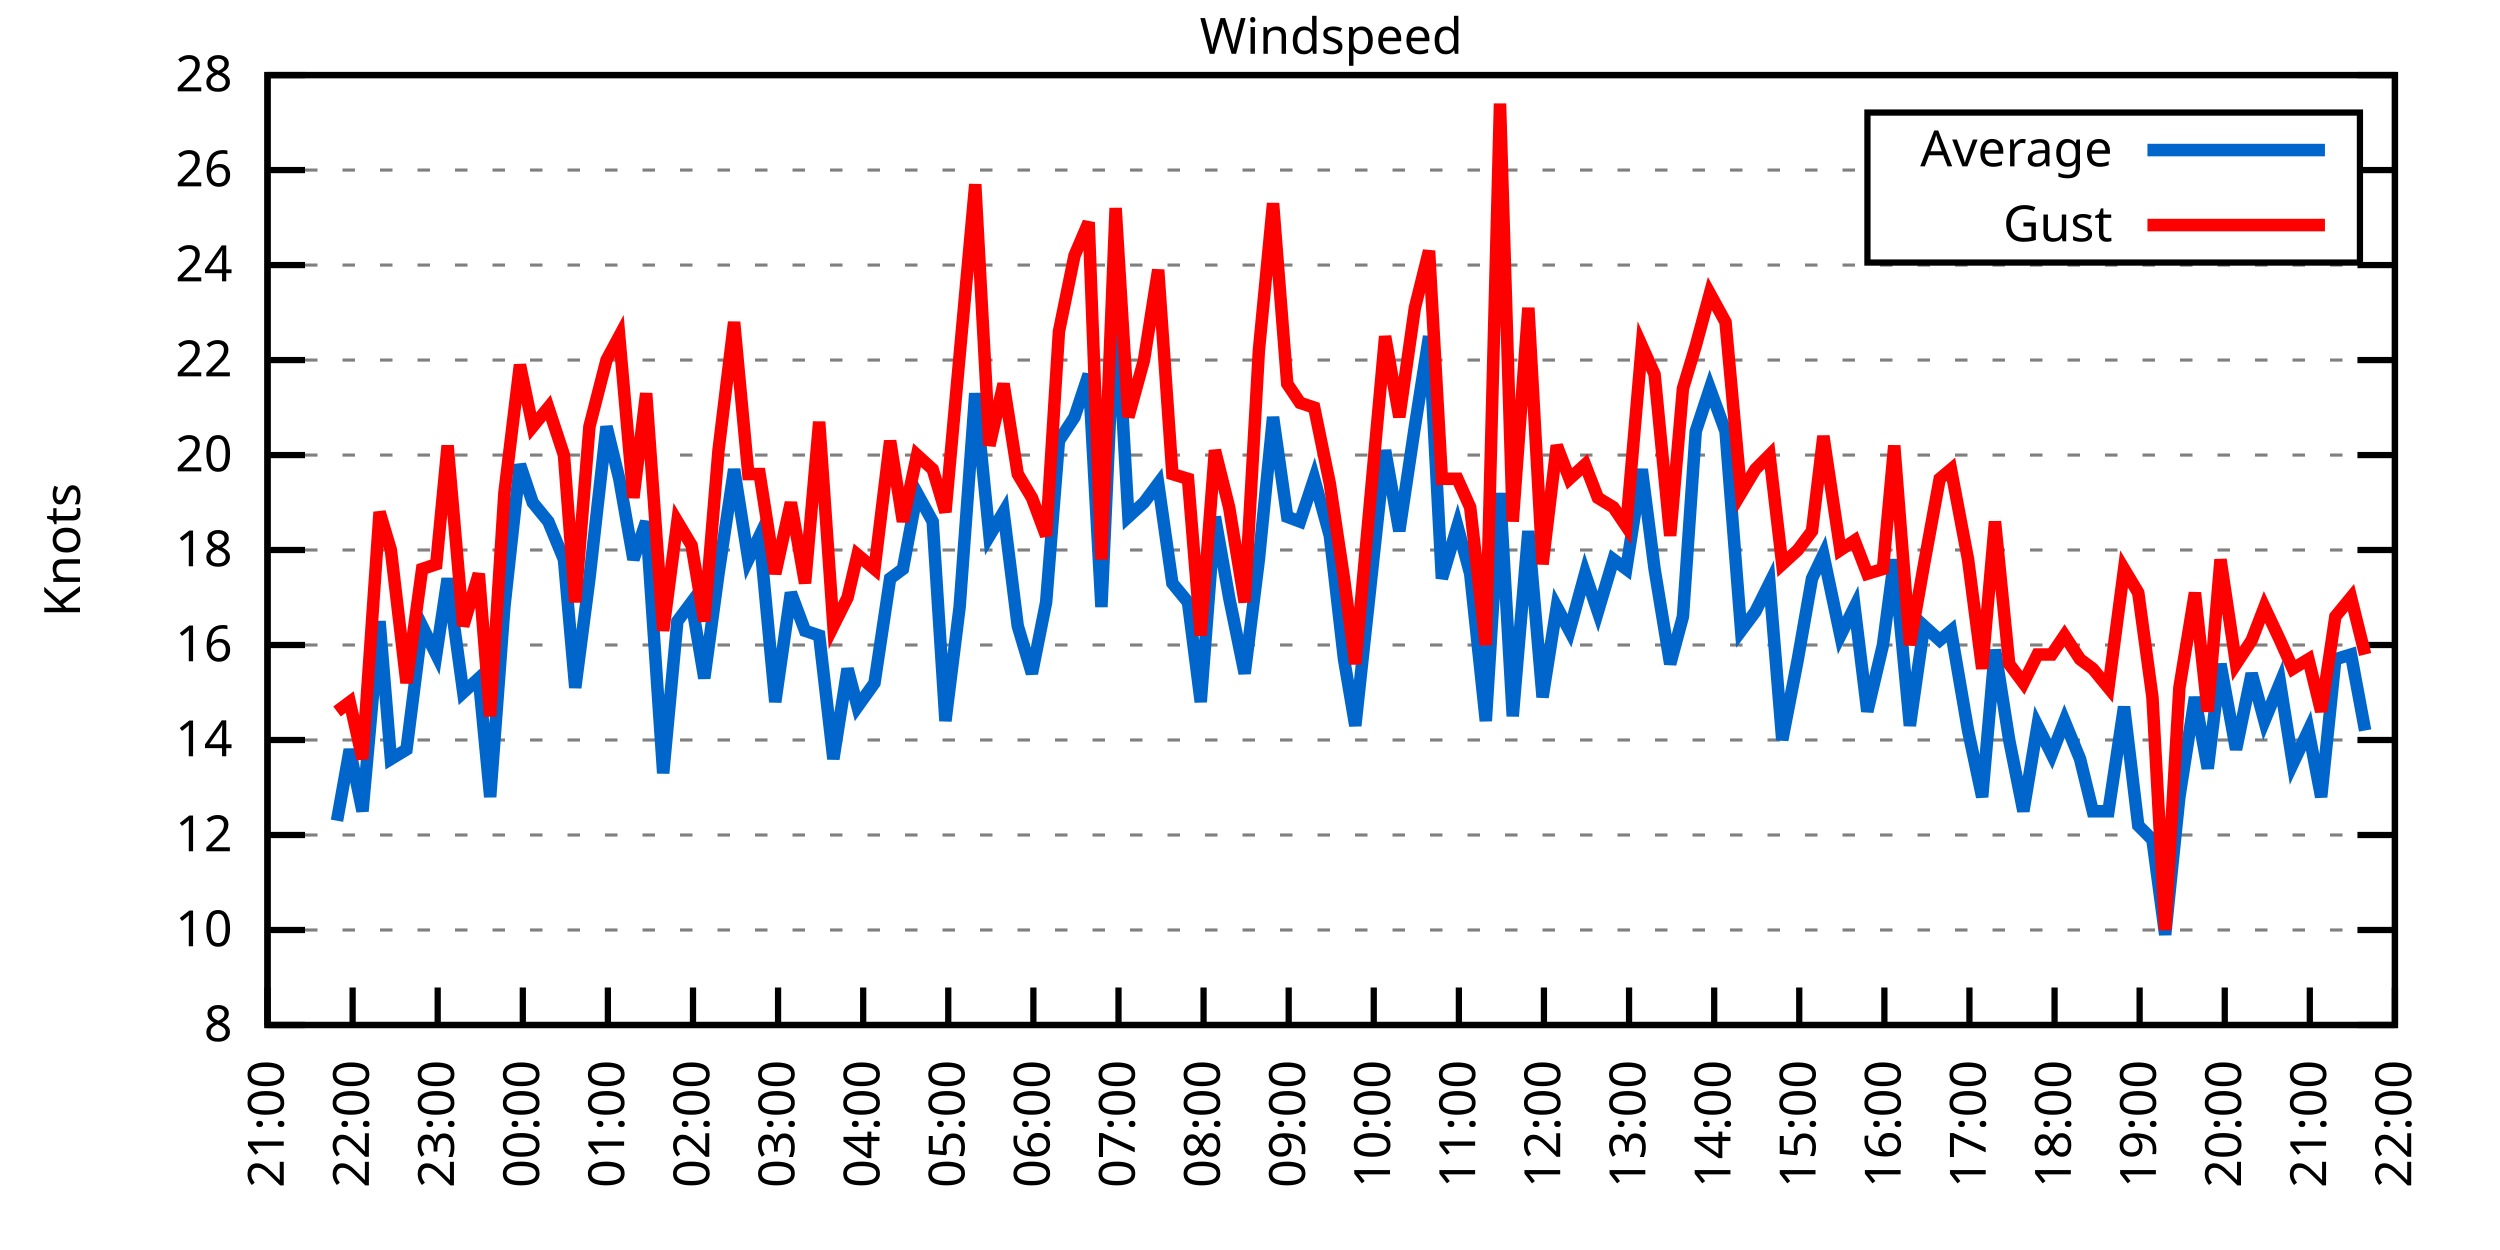
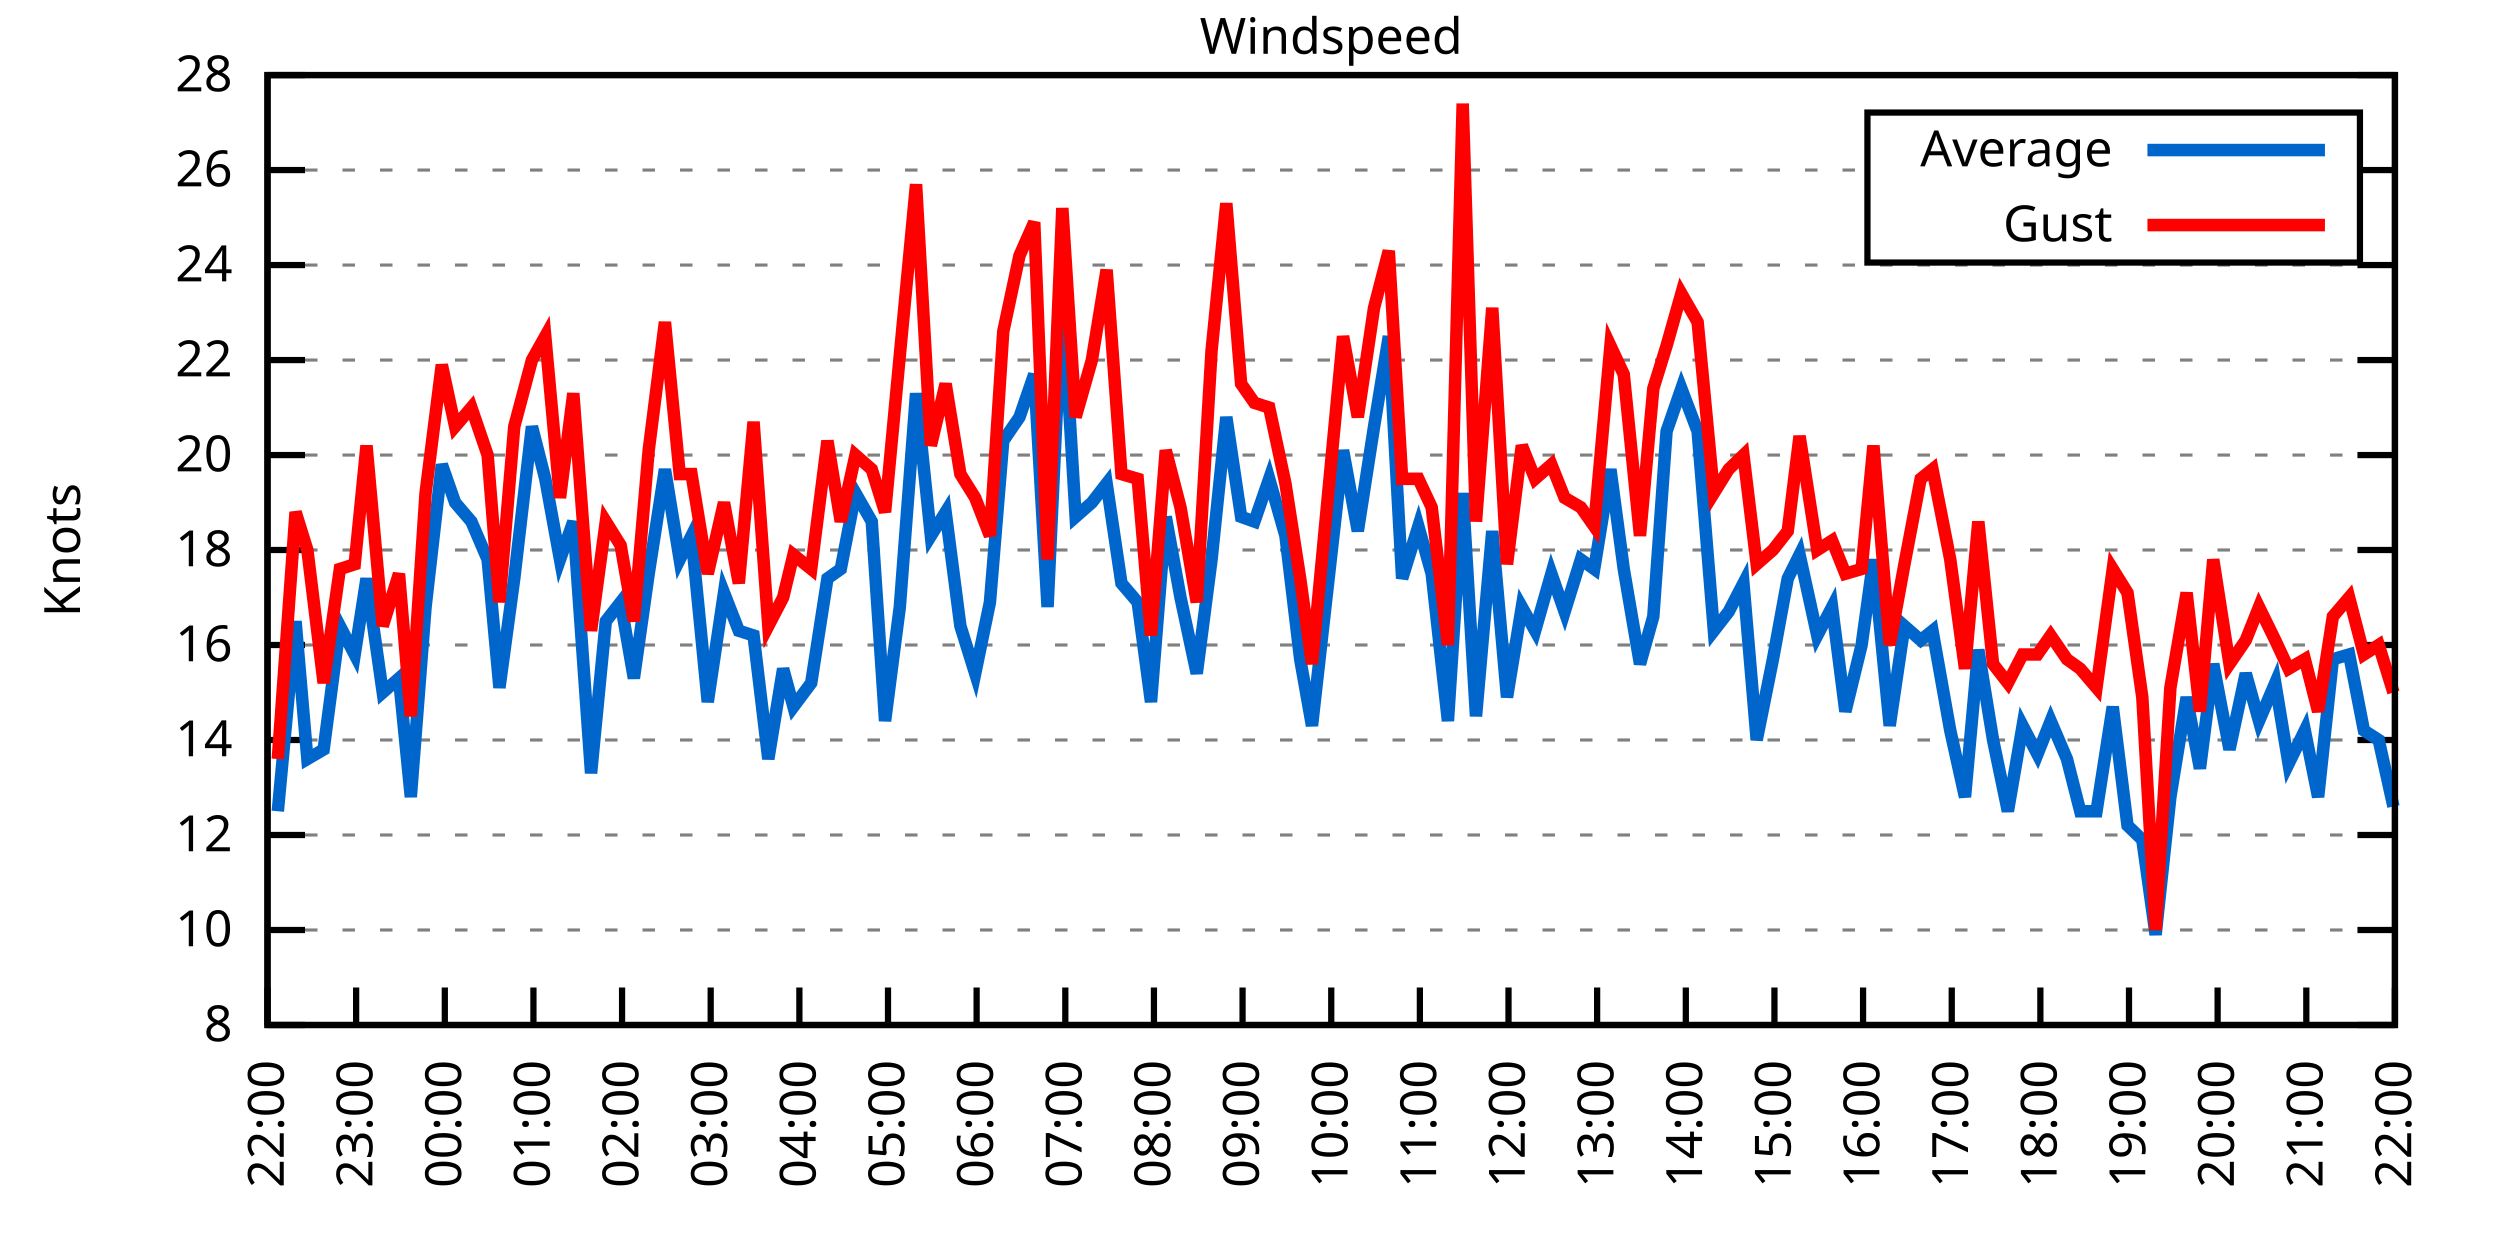
<svg xmlns="http://www.w3.org/2000/svg" xmlns:xlink="http://www.w3.org/1999/xlink" width="400" height="200" viewBox="0 0 400 200">
  <g id="gnuplot_canvas">
    <rect x="0" y="0" width="400" height="200" fill="none" />
    <defs>
      <circle id="gpDot" r="0.5" stroke-width="0.5" stroke="currentColor" />
      <path id="gpPt0" stroke-width="0.333" stroke="currentColor" d="M-1,0 h2 M0,-1 v2" />
      <path id="gpPt1" stroke-width="0.333" stroke="currentColor" d="M-1,-1 L1,1 M1,-1 L-1,1" />
      <path id="gpPt2" stroke-width="0.333" stroke="currentColor" d="M-1,0 L1,0 M0,-1 L0,1 M-1,-1 L1,1 M-1,1 L1,-1" />
      <rect id="gpPt3" stroke-width="0.333" stroke="currentColor" x="-1" y="-1" width="2" height="2" />
      <rect id="gpPt4" stroke-width="0.333" stroke="currentColor" fill="currentColor" x="-1" y="-1" width="2" height="2" />
      <circle id="gpPt5" stroke-width="0.333" stroke="currentColor" cx="0" cy="0" r="1" />
      <use xlink:href="#gpPt5" id="gpPt6" fill="currentColor" stroke="none" />
      <path id="gpPt7" stroke-width="0.333" stroke="currentColor" d="M0,-1.33 L-1.33,0.67 L1.33,0.67 z" />
      <use xlink:href="#gpPt7" id="gpPt8" fill="currentColor" stroke="none" />
      <use xlink:href="#gpPt7" id="gpPt9" stroke="currentColor" transform="rotate(180)" />
      <use xlink:href="#gpPt9" id="gpPt10" fill="currentColor" stroke="none" />
      <use xlink:href="#gpPt3" id="gpPt11" stroke="currentColor" transform="rotate(45)" />
      <use xlink:href="#gpPt11" id="gpPt12" fill="currentColor" stroke="none" />
      <path id="gpPt13" stroke-width="0.333" stroke="currentColor" d="M0,1.330 L1.265,0.411 L0.782,-1.067 L-0.782,-1.076 L-1.265,0.411 z" />
      <use xlink:href="#gpPt13" id="gpPt14" fill="currentColor" stroke="none" />
      <filter id="textbox" filterUnits="objectBoundingBox" x="0" y="0" height="1" width="1">
        <feFlood flood-color="white" flood-opacity="1" result="bgnd" />
        <feComposite in="SourceGraphic" in2="bgnd" operator="atop" />
      </filter>
      <filter id="greybox" filterUnits="objectBoundingBox" x="0" y="0" height="1" width="1">
        <feFlood flood-color="lightgrey" flood-opacity="1" result="grey" />
        <feComposite in="SourceGraphic" in2="grey" operator="atop" />
      </filter>
    </defs>
    <g fill="none" color="white" stroke="currentColor" stroke-width="1.00" stroke-linecap="butt" stroke-linejoin="miter">
</g>
    <g fill="none" color="black" stroke="currentColor" stroke-width="1.00" stroke-linecap="butt" stroke-linejoin="miter">
      <g stroke="none" shape-rendering="crispEdges">
        <polygon fill="rgb(255, 255, 255)" points="42.80,164.00 383.18,164.00 383.18,12.02 42.80,12.02 " />
      </g>
    </g>
    <g fill="none" color="black" stroke="currentColor" stroke-width="1.00" stroke-linecap="butt" stroke-linejoin="miter">
</g>
    <g fill="none" color="black" stroke="black" stroke-width="0.50" stroke-linecap="butt" stroke-linejoin="miter">
</g>
    <g fill="none" color="gray" stroke="currentColor" stroke-width="0.50" stroke-linecap="butt" stroke-linejoin="miter">
      <path stroke="gray" stroke-dasharray="2,4" class="gridline" d="M42.80,164.00 L383.19,164.00  " />
    </g>
    <g fill="none" color="gray" stroke="gray" stroke-width="1.00" stroke-linecap="butt" stroke-linejoin="miter">
</g>
    <g fill="none" color="black" stroke="currentColor" stroke-width="1.00" stroke-linecap="butt" stroke-linejoin="miter">
      <path stroke="black" d="M42.80,164.00 L48.80,164.00 M383.19,164.00 L377.19,164.00  " />
      <g transform="translate(37.20,166.60)" stroke="none" fill="black" font-family="Sans" font-size="8.00" text-anchor="end">
        <text>
          <tspan font-family="Sans"> 8</tspan>
        </text>
      </g>
    </g>
    <g fill="none" color="black" stroke="currentColor" stroke-width="1.00" stroke-linecap="butt" stroke-linejoin="miter">
</g>
    <g fill="none" color="black" stroke="black" stroke-width="0.50" stroke-linecap="butt" stroke-linejoin="miter">
</g>
    <g fill="none" color="gray" stroke="currentColor" stroke-width="0.50" stroke-linecap="butt" stroke-linejoin="miter">
      <path stroke="gray" stroke-dasharray="2,4" class="gridline" d="M42.80,148.80 L383.19,148.80  " />
    </g>
    <g fill="none" color="gray" stroke="gray" stroke-width="1.00" stroke-linecap="butt" stroke-linejoin="miter">
</g>
    <g fill="none" color="black" stroke="currentColor" stroke-width="1.00" stroke-linecap="butt" stroke-linejoin="miter">
      <path stroke="black" d="M42.80,148.80 L48.80,148.80 M383.19,148.80 L377.19,148.80  " />
      <g transform="translate(37.20,151.40)" stroke="none" fill="black" font-family="Sans" font-size="8.00" text-anchor="end">
        <text>
          <tspan font-family="Sans"> 10</tspan>
        </text>
      </g>
    </g>
    <g fill="none" color="black" stroke="currentColor" stroke-width="1.00" stroke-linecap="butt" stroke-linejoin="miter">
</g>
    <g fill="none" color="black" stroke="black" stroke-width="0.50" stroke-linecap="butt" stroke-linejoin="miter">
</g>
    <g fill="none" color="gray" stroke="currentColor" stroke-width="0.50" stroke-linecap="butt" stroke-linejoin="miter">
      <path stroke="gray" stroke-dasharray="2,4" class="gridline" d="M42.80,133.60 L383.19,133.60  " />
    </g>
    <g fill="none" color="gray" stroke="gray" stroke-width="1.00" stroke-linecap="butt" stroke-linejoin="miter">
</g>
    <g fill="none" color="black" stroke="currentColor" stroke-width="1.00" stroke-linecap="butt" stroke-linejoin="miter">
      <path stroke="black" d="M42.80,133.60 L48.80,133.60 M383.19,133.60 L377.19,133.60  " />
      <g transform="translate(37.20,136.20)" stroke="none" fill="black" font-family="Sans" font-size="8.00" text-anchor="end">
        <text>
          <tspan font-family="Sans"> 12</tspan>
        </text>
      </g>
    </g>
    <g fill="none" color="black" stroke="currentColor" stroke-width="1.00" stroke-linecap="butt" stroke-linejoin="miter">
</g>
    <g fill="none" color="black" stroke="black" stroke-width="0.50" stroke-linecap="butt" stroke-linejoin="miter">
</g>
    <g fill="none" color="gray" stroke="currentColor" stroke-width="0.50" stroke-linecap="butt" stroke-linejoin="miter">
      <path stroke="gray" stroke-dasharray="2,4" class="gridline" d="M42.80,118.40 L383.19,118.40  " />
    </g>
    <g fill="none" color="gray" stroke="gray" stroke-width="1.00" stroke-linecap="butt" stroke-linejoin="miter">
</g>
    <g fill="none" color="black" stroke="currentColor" stroke-width="1.00" stroke-linecap="butt" stroke-linejoin="miter">
      <path stroke="black" d="M42.80,118.40 L48.80,118.40 M383.19,118.40 L377.19,118.40  " />
      <g transform="translate(37.20,121.00)" stroke="none" fill="black" font-family="Sans" font-size="8.00" text-anchor="end">
        <text>
          <tspan font-family="Sans"> 14</tspan>
        </text>
      </g>
    </g>
    <g fill="none" color="black" stroke="currentColor" stroke-width="1.00" stroke-linecap="butt" stroke-linejoin="miter">
</g>
    <g fill="none" color="black" stroke="black" stroke-width="0.50" stroke-linecap="butt" stroke-linejoin="miter">
</g>
    <g fill="none" color="gray" stroke="currentColor" stroke-width="0.50" stroke-linecap="butt" stroke-linejoin="miter">
      <path stroke="gray" stroke-dasharray="2,4" class="gridline" d="M42.80,103.20 L383.19,103.20  " />
    </g>
    <g fill="none" color="gray" stroke="gray" stroke-width="1.00" stroke-linecap="butt" stroke-linejoin="miter">
</g>
    <g fill="none" color="black" stroke="currentColor" stroke-width="1.00" stroke-linecap="butt" stroke-linejoin="miter">
      <path stroke="black" d="M42.80,103.20 L48.80,103.20 M383.19,103.20 L377.19,103.20  " />
      <g transform="translate(37.20,105.80)" stroke="none" fill="black" font-family="Sans" font-size="8.00" text-anchor="end">
        <text>
          <tspan font-family="Sans"> 16</tspan>
        </text>
      </g>
    </g>
    <g fill="none" color="black" stroke="currentColor" stroke-width="1.00" stroke-linecap="butt" stroke-linejoin="miter">
</g>
    <g fill="none" color="black" stroke="black" stroke-width="0.50" stroke-linecap="butt" stroke-linejoin="miter">
</g>
    <g fill="none" color="gray" stroke="currentColor" stroke-width="0.50" stroke-linecap="butt" stroke-linejoin="miter">
      <path stroke="gray" stroke-dasharray="2,4" class="gridline" d="M42.80,88.00 L383.19,88.00  " />
    </g>
    <g fill="none" color="gray" stroke="gray" stroke-width="1.00" stroke-linecap="butt" stroke-linejoin="miter">
</g>
    <g fill="none" color="black" stroke="currentColor" stroke-width="1.00" stroke-linecap="butt" stroke-linejoin="miter">
      <path stroke="black" d="M42.80,88.00 L48.80,88.00 M383.19,88.00 L377.19,88.00  " />
      <g transform="translate(37.20,90.60)" stroke="none" fill="black" font-family="Sans" font-size="8.00" text-anchor="end">
        <text>
          <tspan font-family="Sans"> 18</tspan>
        </text>
      </g>
    </g>
    <g fill="none" color="black" stroke="currentColor" stroke-width="1.00" stroke-linecap="butt" stroke-linejoin="miter">
</g>
    <g fill="none" color="black" stroke="black" stroke-width="0.50" stroke-linecap="butt" stroke-linejoin="miter">
</g>
    <g fill="none" color="gray" stroke="currentColor" stroke-width="0.50" stroke-linecap="butt" stroke-linejoin="miter">
      <path stroke="gray" stroke-dasharray="2,4" class="gridline" d="M42.80,72.81 L383.19,72.81  " />
    </g>
    <g fill="none" color="gray" stroke="gray" stroke-width="1.00" stroke-linecap="butt" stroke-linejoin="miter">
</g>
    <g fill="none" color="black" stroke="currentColor" stroke-width="1.00" stroke-linecap="butt" stroke-linejoin="miter">
      <path stroke="black" d="M42.80,72.81 L48.80,72.81 M383.19,72.81 L377.19,72.81  " />
      <g transform="translate(37.20,75.41)" stroke="none" fill="black" font-family="Sans" font-size="8.00" text-anchor="end">
        <text>
          <tspan font-family="Sans"> 20</tspan>
        </text>
      </g>
    </g>
    <g fill="none" color="black" stroke="currentColor" stroke-width="1.00" stroke-linecap="butt" stroke-linejoin="miter">
</g>
    <g fill="none" color="black" stroke="black" stroke-width="0.50" stroke-linecap="butt" stroke-linejoin="miter">
</g>
    <g fill="none" color="gray" stroke="currentColor" stroke-width="0.50" stroke-linecap="butt" stroke-linejoin="miter">
      <path stroke="gray" stroke-dasharray="2,4" class="gridline" d="M42.80,57.61 L383.19,57.61  " />
    </g>
    <g fill="none" color="gray" stroke="gray" stroke-width="1.00" stroke-linecap="butt" stroke-linejoin="miter">
</g>
    <g fill="none" color="black" stroke="currentColor" stroke-width="1.00" stroke-linecap="butt" stroke-linejoin="miter">
      <path stroke="black" d="M42.80,57.61 L48.80,57.61 M383.19,57.61 L377.19,57.61  " />
      <g transform="translate(37.20,60.21)" stroke="none" fill="black" font-family="Sans" font-size="8.00" text-anchor="end">
        <text>
          <tspan font-family="Sans"> 22</tspan>
        </text>
      </g>
    </g>
    <g fill="none" color="black" stroke="currentColor" stroke-width="1.00" stroke-linecap="butt" stroke-linejoin="miter">
</g>
    <g fill="none" color="black" stroke="black" stroke-width="0.50" stroke-linecap="butt" stroke-linejoin="miter">
</g>
    <g fill="none" color="gray" stroke="currentColor" stroke-width="0.50" stroke-linecap="butt" stroke-linejoin="miter">
      <path stroke="gray" stroke-dasharray="2,4" class="gridline" d="M42.80,42.41 L383.19,42.41  " />
    </g>
    <g fill="none" color="gray" stroke="gray" stroke-width="1.00" stroke-linecap="butt" stroke-linejoin="miter">
</g>
    <g fill="none" color="black" stroke="currentColor" stroke-width="1.00" stroke-linecap="butt" stroke-linejoin="miter">
      <path stroke="black" d="M42.80,42.41 L48.80,42.41 M383.19,42.41 L377.19,42.41  " />
      <g transform="translate(37.20,45.01)" stroke="none" fill="black" font-family="Sans" font-size="8.00" text-anchor="end">
        <text>
          <tspan font-family="Sans"> 24</tspan>
        </text>
      </g>
    </g>
    <g fill="none" color="black" stroke="currentColor" stroke-width="1.00" stroke-linecap="butt" stroke-linejoin="miter">
</g>
    <g fill="none" color="black" stroke="black" stroke-width="0.50" stroke-linecap="butt" stroke-linejoin="miter">
</g>
    <g fill="none" color="gray" stroke="currentColor" stroke-width="0.50" stroke-linecap="butt" stroke-linejoin="miter">
      <path stroke="gray" stroke-dasharray="2,4" class="gridline" d="M42.80,27.21 L298.79,27.21 M377.59,27.21 L383.19,27.21  " />
    </g>
    <g fill="none" color="gray" stroke="gray" stroke-width="1.00" stroke-linecap="butt" stroke-linejoin="miter">
</g>
    <g fill="none" color="black" stroke="currentColor" stroke-width="1.00" stroke-linecap="butt" stroke-linejoin="miter">
      <path stroke="black" d="M42.80,27.21 L48.80,27.21 M383.19,27.21 L377.19,27.21  " />
      <g transform="translate(37.20,29.81)" stroke="none" fill="black" font-family="Sans" font-size="8.00" text-anchor="end">
        <text>
          <tspan font-family="Sans"> 26</tspan>
        </text>
      </g>
    </g>
    <g fill="none" color="black" stroke="currentColor" stroke-width="1.00" stroke-linecap="butt" stroke-linejoin="miter">
</g>
    <g fill="none" color="black" stroke="black" stroke-width="0.50" stroke-linecap="butt" stroke-linejoin="miter">
</g>
    <g fill="none" color="gray" stroke="currentColor" stroke-width="0.50" stroke-linecap="butt" stroke-linejoin="miter">
      <path stroke="gray" stroke-dasharray="2,4" class="gridline" d="M42.80,12.01 L383.19,12.01  " />
    </g>
    <g fill="none" color="gray" stroke="gray" stroke-width="1.00" stroke-linecap="butt" stroke-linejoin="miter">
</g>
    <g fill="none" color="black" stroke="currentColor" stroke-width="1.00" stroke-linecap="butt" stroke-linejoin="miter">
      <path stroke="black" d="M42.80,12.01 L48.80,12.01 M383.19,12.01 L377.19,12.01  " />
      <g transform="translate(37.20,14.61)" stroke="none" fill="black" font-family="Sans" font-size="8.00" text-anchor="end">
        <text>
          <tspan font-family="Sans"> 28</tspan>
        </text>
      </g>
    </g>
    <g fill="none" color="black" stroke="currentColor" stroke-width="1.00" stroke-linecap="butt" stroke-linejoin="miter">
      <path stroke="black" d="M42.80,164.00 L42.80,158.00  " />
      <g transform="translate(45.40,169.60) rotate(270.00)" stroke="none" fill="black" font-family="Sans" font-size="8.00" text-anchor="end">
        <text>
-           <tspan font-family="Sans">21:00</tspan>
-         </text>
-       </g>
-     </g>
-     <g fill="none" color="black" stroke="currentColor" stroke-width="1.00" stroke-linecap="butt" stroke-linejoin="miter">
-       <path stroke="black" d="M56.42,164.00 L56.42,158.00  " />
-       <g transform="translate(59.02,169.60) rotate(270.00)" stroke="none" fill="black" font-family="Sans" font-size="8.00" text-anchor="end">
-         <text>
          <tspan font-family="Sans">22:00</tspan>
        </text>
      </g>
    </g>
    <g fill="none" color="black" stroke="currentColor" stroke-width="1.00" stroke-linecap="butt" stroke-linejoin="miter">
-       <path stroke="black" d="M70.03,164.00 L70.03,158.00  " />
-       <g transform="translate(72.63,169.60) rotate(270.00)" stroke="none" fill="black" font-family="Sans" font-size="8.00" text-anchor="end">
+       <path stroke="black" d="M56.98,164.00 L56.98,158.00  " />
+       <g transform="translate(59.58,169.60) rotate(270.00)" stroke="none" fill="black" font-family="Sans" font-size="8.00" text-anchor="end">
        <text>
          <tspan font-family="Sans">23:00</tspan>
        </text>
      </g>
    </g>
    <g fill="none" color="black" stroke="currentColor" stroke-width="1.00" stroke-linecap="butt" stroke-linejoin="miter">
-       <path stroke="black" d="M83.65,164.00 L83.65,158.00  " />
-       <g transform="translate(86.25,169.60) rotate(270.00)" stroke="none" fill="black" font-family="Sans" font-size="8.00" text-anchor="end">
+       <path stroke="black" d="M71.17,164.00 L71.17,158.00  " />
+       <g transform="translate(73.77,169.60) rotate(270.00)" stroke="none" fill="black" font-family="Sans" font-size="8.00" text-anchor="end">
        <text>
          <tspan font-family="Sans">00:00</tspan>
        </text>
      </g>
    </g>
    <g fill="none" color="black" stroke="currentColor" stroke-width="1.00" stroke-linecap="butt" stroke-linejoin="miter">
-       <path stroke="black" d="M97.26,164.00 L97.26,158.00  " />
-       <g transform="translate(99.86,169.60) rotate(270.00)" stroke="none" fill="black" font-family="Sans" font-size="8.00" text-anchor="end">
+       <path stroke="black" d="M85.35,164.00 L85.35,158.00  " />
+       <g transform="translate(87.95,169.60) rotate(270.00)" stroke="none" fill="black" font-family="Sans" font-size="8.00" text-anchor="end">
        <text>
          <tspan font-family="Sans">01:00</tspan>
        </text>
      </g>
    </g>
    <g fill="none" color="black" stroke="currentColor" stroke-width="1.00" stroke-linecap="butt" stroke-linejoin="miter">
-       <path stroke="black" d="M110.88,164.00 L110.88,158.00  " />
-       <g transform="translate(113.48,169.60) rotate(270.00)" stroke="none" fill="black" font-family="Sans" font-size="8.00" text-anchor="end">
+       <path stroke="black" d="M99.53,164.00 L99.53,158.00  " />
+       <g transform="translate(102.13,169.60) rotate(270.00)" stroke="none" fill="black" font-family="Sans" font-size="8.00" text-anchor="end">
        <text>
          <tspan font-family="Sans">02:00</tspan>
        </text>
      </g>
    </g>
    <g fill="none" color="black" stroke="currentColor" stroke-width="1.00" stroke-linecap="butt" stroke-linejoin="miter">
-       <path stroke="black" d="M124.49,164.00 L124.49,158.00  " />
-       <g transform="translate(127.09,169.60) rotate(270.00)" stroke="none" fill="black" font-family="Sans" font-size="8.00" text-anchor="end">
+       <path stroke="black" d="M113.71,164.00 L113.71,158.00  " />
+       <g transform="translate(116.31,169.60) rotate(270.00)" stroke="none" fill="black" font-family="Sans" font-size="8.00" text-anchor="end">
        <text>
          <tspan font-family="Sans">03:00</tspan>
        </text>
      </g>
    </g>
    <g fill="none" color="black" stroke="currentColor" stroke-width="1.00" stroke-linecap="butt" stroke-linejoin="miter">
-       <path stroke="black" d="M138.11,164.00 L138.11,158.00  " />
-       <g transform="translate(140.71,169.60) rotate(270.00)" stroke="none" fill="black" font-family="Sans" font-size="8.00" text-anchor="end">
+       <path stroke="black" d="M127.90,164.00 L127.90,158.00  " />
+       <g transform="translate(130.50,169.60) rotate(270.00)" stroke="none" fill="black" font-family="Sans" font-size="8.00" text-anchor="end">
        <text>
          <tspan font-family="Sans">04:00</tspan>
        </text>
      </g>
    </g>
    <g fill="none" color="black" stroke="currentColor" stroke-width="1.00" stroke-linecap="butt" stroke-linejoin="miter">
-       <path stroke="black" d="M151.72,164.00 L151.72,158.00  " />
-       <g transform="translate(154.32,169.60) rotate(270.00)" stroke="none" fill="black" font-family="Sans" font-size="8.00" text-anchor="end">
+       <path stroke="black" d="M142.08,164.00 L142.08,158.00  " />
+       <g transform="translate(144.68,169.60) rotate(270.00)" stroke="none" fill="black" font-family="Sans" font-size="8.00" text-anchor="end">
        <text>
          <tspan font-family="Sans">05:00</tspan>
        </text>
      </g>
    </g>
    <g fill="none" color="black" stroke="currentColor" stroke-width="1.00" stroke-linecap="butt" stroke-linejoin="miter">
-       <path stroke="black" d="M165.34,164.00 L165.34,158.00  " />
-       <g transform="translate(167.94,169.60) rotate(270.00)" stroke="none" fill="black" font-family="Sans" font-size="8.00" text-anchor="end">
+       <path stroke="black" d="M156.26,164.00 L156.26,158.00  " />
+       <g transform="translate(158.86,169.60) rotate(270.00)" stroke="none" fill="black" font-family="Sans" font-size="8.00" text-anchor="end">
        <text>
          <tspan font-family="Sans">06:00</tspan>
        </text>
      </g>
    </g>
    <g fill="none" color="black" stroke="currentColor" stroke-width="1.00" stroke-linecap="butt" stroke-linejoin="miter">
-       <path stroke="black" d="M178.96,164.00 L178.96,158.00  " />
-       <g transform="translate(181.56,169.60) rotate(270.00)" stroke="none" fill="black" font-family="Sans" font-size="8.00" text-anchor="end">
+       <path stroke="black" d="M170.45,164.00 L170.45,158.00  " />
+       <g transform="translate(173.05,169.60) rotate(270.00)" stroke="none" fill="black" font-family="Sans" font-size="8.00" text-anchor="end">
        <text>
          <tspan font-family="Sans">07:00</tspan>
        </text>
      </g>
    </g>
    <g fill="none" color="black" stroke="currentColor" stroke-width="1.00" stroke-linecap="butt" stroke-linejoin="miter">
-       <path stroke="black" d="M192.57,164.00 L192.57,158.00  " />
-       <g transform="translate(195.17,169.60) rotate(270.00)" stroke="none" fill="black" font-family="Sans" font-size="8.00" text-anchor="end">
+       <path stroke="black" d="M184.63,164.00 L184.63,158.00  " />
+       <g transform="translate(187.23,169.60) rotate(270.00)" stroke="none" fill="black" font-family="Sans" font-size="8.00" text-anchor="end">
        <text>
          <tspan font-family="Sans">08:00</tspan>
        </text>
      </g>
    </g>
    <g fill="none" color="black" stroke="currentColor" stroke-width="1.00" stroke-linecap="butt" stroke-linejoin="miter">
-       <path stroke="black" d="M206.19,164.00 L206.19,158.00  " />
-       <g transform="translate(208.79,169.60) rotate(270.00)" stroke="none" fill="black" font-family="Sans" font-size="8.00" text-anchor="end">
+       <path stroke="black" d="M198.81,164.00 L198.81,158.00  " />
+       <g transform="translate(201.41,169.60) rotate(270.00)" stroke="none" fill="black" font-family="Sans" font-size="8.00" text-anchor="end">
        <text>
          <tspan font-family="Sans">09:00</tspan>
        </text>
      </g>
    </g>
    <g fill="none" color="black" stroke="currentColor" stroke-width="1.00" stroke-linecap="butt" stroke-linejoin="miter">
-       <path stroke="black" d="M219.80,164.00 L219.80,158.00  " />
-       <g transform="translate(222.40,169.60) rotate(270.00)" stroke="none" fill="black" font-family="Sans" font-size="8.00" text-anchor="end">
+       <path stroke="black" d="M213.00,164.00 L213.00,158.00  " />
+       <g transform="translate(215.60,169.60) rotate(270.00)" stroke="none" fill="black" font-family="Sans" font-size="8.00" text-anchor="end">
        <text>
          <tspan font-family="Sans">10:00</tspan>
        </text>
      </g>
    </g>
    <g fill="none" color="black" stroke="currentColor" stroke-width="1.00" stroke-linecap="butt" stroke-linejoin="miter">
-       <path stroke="black" d="M233.42,164.00 L233.42,158.00  " />
-       <g transform="translate(236.02,169.60) rotate(270.00)" stroke="none" fill="black" font-family="Sans" font-size="8.00" text-anchor="end">
+       <path stroke="black" d="M227.18,164.00 L227.18,158.00  " />
+       <g transform="translate(229.78,169.60) rotate(270.00)" stroke="none" fill="black" font-family="Sans" font-size="8.00" text-anchor="end">
        <text>
          <tspan font-family="Sans">11:00</tspan>
        </text>
      </g>
    </g>
    <g fill="none" color="black" stroke="currentColor" stroke-width="1.00" stroke-linecap="butt" stroke-linejoin="miter">
-       <path stroke="black" d="M247.03,164.00 L247.03,158.00  " />
-       <g transform="translate(249.63,169.60) rotate(270.00)" stroke="none" fill="black" font-family="Sans" font-size="8.00" text-anchor="end">
+       <path stroke="black" d="M241.36,164.00 L241.36,158.00  " />
+       <g transform="translate(243.96,169.60) rotate(270.00)" stroke="none" fill="black" font-family="Sans" font-size="8.00" text-anchor="end">
        <text>
          <tspan font-family="Sans">12:00</tspan>
        </text>
      </g>
    </g>
    <g fill="none" color="black" stroke="currentColor" stroke-width="1.00" stroke-linecap="butt" stroke-linejoin="miter">
-       <path stroke="black" d="M260.65,164.00 L260.65,158.00  " />
-       <g transform="translate(263.25,169.60) rotate(270.00)" stroke="none" fill="black" font-family="Sans" font-size="8.00" text-anchor="end">
+       <path stroke="black" d="M255.54,164.00 L255.54,158.00  " />
+       <g transform="translate(258.14,169.60) rotate(270.00)" stroke="none" fill="black" font-family="Sans" font-size="8.00" text-anchor="end">
        <text>
          <tspan font-family="Sans">13:00</tspan>
        </text>
      </g>
    </g>
    <g fill="none" color="black" stroke="currentColor" stroke-width="1.00" stroke-linecap="butt" stroke-linejoin="miter">
-       <path stroke="black" d="M274.27,164.00 L274.27,158.00  " />
-       <g transform="translate(276.87,169.60) rotate(270.00)" stroke="none" fill="black" font-family="Sans" font-size="8.00" text-anchor="end">
+       <path stroke="black" d="M269.73,164.00 L269.73,158.00  " />
+       <g transform="translate(272.33,169.60) rotate(270.00)" stroke="none" fill="black" font-family="Sans" font-size="8.00" text-anchor="end">
        <text>
          <tspan font-family="Sans">14:00</tspan>
        </text>
      </g>
    </g>
    <g fill="none" color="black" stroke="currentColor" stroke-width="1.00" stroke-linecap="butt" stroke-linejoin="miter">
-       <path stroke="black" d="M287.88,164.00 L287.88,158.00  " />
-       <g transform="translate(290.48,169.60) rotate(270.00)" stroke="none" fill="black" font-family="Sans" font-size="8.00" text-anchor="end">
+       <path stroke="black" d="M283.91,164.00 L283.91,158.00  " />
+       <g transform="translate(286.51,169.60) rotate(270.00)" stroke="none" fill="black" font-family="Sans" font-size="8.00" text-anchor="end">
        <text>
          <tspan font-family="Sans">15:00</tspan>
        </text>
      </g>
    </g>
    <g fill="none" color="black" stroke="currentColor" stroke-width="1.00" stroke-linecap="butt" stroke-linejoin="miter">
-       <path stroke="black" d="M301.50,164.00 L301.50,158.00  " />
-       <g transform="translate(304.10,169.60) rotate(270.00)" stroke="none" fill="black" font-family="Sans" font-size="8.00" text-anchor="end">
+       <path stroke="black" d="M298.09,164.00 L298.09,158.00  " />
+       <g transform="translate(300.69,169.60) rotate(270.00)" stroke="none" fill="black" font-family="Sans" font-size="8.00" text-anchor="end">
        <text>
          <tspan font-family="Sans">16:00</tspan>
        </text>
      </g>
    </g>
    <g fill="none" color="black" stroke="currentColor" stroke-width="1.00" stroke-linecap="butt" stroke-linejoin="miter">
-       <path stroke="black" d="M315.11,164.00 L315.11,158.00  " />
-       <g transform="translate(317.71,169.60) rotate(270.00)" stroke="none" fill="black" font-family="Sans" font-size="8.00" text-anchor="end">
+       <path stroke="black" d="M312.28,164.00 L312.28,158.00  " />
+       <g transform="translate(314.88,169.60) rotate(270.00)" stroke="none" fill="black" font-family="Sans" font-size="8.00" text-anchor="end">
        <text>
          <tspan font-family="Sans">17:00</tspan>
        </text>
      </g>
    </g>
    <g fill="none" color="black" stroke="currentColor" stroke-width="1.00" stroke-linecap="butt" stroke-linejoin="miter">
-       <path stroke="black" d="M328.73,164.00 L328.73,158.00  " />
-       <g transform="translate(331.33,169.60) rotate(270.00)" stroke="none" fill="black" font-family="Sans" font-size="8.00" text-anchor="end">
+       <path stroke="black" d="M326.46,164.00 L326.46,158.00  " />
+       <g transform="translate(329.06,169.60) rotate(270.00)" stroke="none" fill="black" font-family="Sans" font-size="8.00" text-anchor="end">
        <text>
          <tspan font-family="Sans">18:00</tspan>
        </text>
      </g>
    </g>
    <g fill="none" color="black" stroke="currentColor" stroke-width="1.00" stroke-linecap="butt" stroke-linejoin="miter">
-       <path stroke="black" d="M342.34,164.00 L342.34,158.00  " />
-       <g transform="translate(344.94,169.60) rotate(270.00)" stroke="none" fill="black" font-family="Sans" font-size="8.00" text-anchor="end">
+       <path stroke="black" d="M340.64,164.00 L340.64,158.00  " />
+       <g transform="translate(343.24,169.60) rotate(270.00)" stroke="none" fill="black" font-family="Sans" font-size="8.00" text-anchor="end">
        <text>
          <tspan font-family="Sans">19:00</tspan>
        </text>
      </g>
    </g>
    <g fill="none" color="black" stroke="currentColor" stroke-width="1.00" stroke-linecap="butt" stroke-linejoin="miter">
-       <path stroke="black" d="M355.96,164.00 L355.96,158.00  " />
-       <g transform="translate(358.56,169.60) rotate(270.00)" stroke="none" fill="black" font-family="Sans" font-size="8.00" text-anchor="end">
+       <path stroke="black" d="M354.82,164.00 L354.82,158.00  " />
+       <g transform="translate(357.42,169.60) rotate(270.00)" stroke="none" fill="black" font-family="Sans" font-size="8.00" text-anchor="end">
        <text>
          <tspan font-family="Sans">20:00</tspan>
        </text>
      </g>
    </g>
    <g fill="none" color="black" stroke="currentColor" stroke-width="1.00" stroke-linecap="butt" stroke-linejoin="miter">
-       <path stroke="black" d="M369.57,164.00 L369.57,158.00  " />
-       <g transform="translate(372.17,169.60) rotate(270.00)" stroke="none" fill="black" font-family="Sans" font-size="8.00" text-anchor="end">
+       <path stroke="black" d="M369.01,164.00 L369.01,158.00  " />
+       <g transform="translate(371.61,169.60) rotate(270.00)" stroke="none" fill="black" font-family="Sans" font-size="8.00" text-anchor="end">
        <text>
          <tspan font-family="Sans">21:00</tspan>
        </text>
      </g>
    </g>
    <g fill="none" color="black" stroke="currentColor" stroke-width="1.00" stroke-linecap="butt" stroke-linejoin="miter">
      <path stroke="black" d="M383.19,164.00 L383.19,158.00  " />
      <g transform="translate(385.79,169.60) rotate(270.00)" stroke="none" fill="black" font-family="Sans" font-size="8.00" text-anchor="end">
        <text>
          <tspan font-family="Sans">22:00</tspan>
        </text>
      </g>
    </g>
    <g fill="none" color="black" stroke="currentColor" stroke-width="1.00" stroke-linecap="butt" stroke-linejoin="miter">
</g>
    <g fill="none" color="black" stroke="currentColor" stroke-width="1.00" stroke-linecap="butt" stroke-linejoin="miter">
      <path stroke="black" d="M42.80,12.01 L42.80,164.00 L383.19,164.00 L383.19,12.01 L42.80,12.01 Z  " />
    </g>
    <g fill="none" color="black" stroke="currentColor" stroke-width="1.00" stroke-linecap="butt" stroke-linejoin="miter">
</g>
    <g fill="none" color="black" stroke="currentColor" stroke-width="1.00" stroke-linecap="butt" stroke-linejoin="miter">
      <path stroke="black" d="M298.79,42.01 L298.79,18.01 L377.59,18.01 L377.59,42.01 L298.79,42.01 Z  " />
    </g>
    <g id="Windspeed_plot_1">
      <g fill="none" color="white" stroke="black" stroke-width="2.00" stroke-linecap="butt" stroke-linejoin="miter">
</g>
      <g fill="none" color="black" stroke="currentColor" stroke-width="2.00" stroke-linecap="butt" stroke-linejoin="miter">
        <g transform="translate(337.99,26.61)" stroke="none" fill="black" font-family="Sans" font-size="8.00" text-anchor="end">
          <text>
            <tspan font-family="Sans">Average</tspan>
          </text>
        </g>
      </g>
      <g fill="none" color="black" stroke="currentColor" stroke-width="2.00" stroke-linecap="butt" stroke-linejoin="miter">
-         <path stroke="rgb(  0, 102, 204)" d="M343.59,24.01 L371.99,24.01 M53.92,131.32 L55.96,119.92 L58.00,129.80 L60.73,99.40 L62.54,121.44 L65.04,119.92   L67.54,100.16 L69.80,104.72 L71.62,92.56 L74.12,110.80 L76.61,108.52 L78.43,127.52 L80.70,97.12 L83.19,74.33   L85.24,80.41 L87.73,83.45 L90.23,89.52 L92.04,110.04 L94.31,92.56 L97.04,68.25 L99.08,76.61 L101.35,89.52   L103.39,83.45 L106.11,123.72 L108.38,99.40 L110.65,96.36 L112.69,108.52 L114.96,91.80 L117.46,75.09 L119.73,89.52   L121.54,85.73 L124.04,112.32 L126.54,94.84 L128.81,100.92 L131.07,101.68 L133.34,121.44 L135.61,107.00 L137.20,113.08   L139.92,109.28 L142.42,92.56 L144.46,91.04 L146.73,78.89 L149.23,83.45 L151.27,115.36 L153.54,97.12 L156.04,62.93   L158.31,85.73 L160.57,81.93 L162.84,100.16 L165.11,107.76 L167.38,96.36 L169.43,70.53 L171.92,66.73 L174.19,59.89   L176.23,97.12 L178.50,46.97 L180.54,82.69 L183.04,80.41 L185.31,77.37 L187.58,93.32 L190.08,96.36 L192.12,112.32   L194.39,82.69 L196.66,95.60 L199.15,107.76 L201.42,89.52 L203.69,66.73 L205.96,82.69 L208.00,83.45 L210.27,76.61   L212.77,85.73 L215.04,105.48 L216.85,116.12 L221.62,72.05 L223.89,84.97 L226.38,68.25 L228.65,53.81 L230.70,92.56   L233.19,84.21 L235.23,91.80 L237.73,115.36 L240.00,78.89 L242.04,114.60 L244.54,84.97 L246.81,111.56 L249.08,97.12   L251.12,100.92 L253.61,91.80 L255.66,97.88 L258.15,89.52 L260.20,91.04 L262.69,75.09 L264.73,91.04 L267.23,106.24   L269.27,98.64 L271.32,69.01 L273.58,62.17 L276.08,69.01 L278.58,100.92 L280.85,97.88 L283.12,93.32 L285.16,118.40   L287.65,105.48 L289.92,92.56 L291.74,88.76 L294.46,101.68 L296.73,97.12 L298.77,113.84 L301.27,103.20 L303.08,89.52   L305.58,116.12 L307.85,100.16 L310.35,102.44 L312.16,100.92 L314.89,116.88 L317.15,127.52 L319.20,103.96 L321.47,118.40   L323.74,129.80 L326.00,116.12 L328.27,120.68 L330.32,115.36 L332.81,121.44 L334.85,129.80 L337.35,129.80 L339.85,113.08   L342.12,132.08 L344.39,134.36 L346.43,149.56 L348.70,127.52 L351.19,111.56 L353.24,122.96 L355.28,106.24 L357.77,119.92   L360.27,107.76 L362.31,115.36 L364.81,109.28 L366.85,122.20 L369.35,116.88 L371.39,127.52 L373.66,105.48 L376.16,104.72   L378.42,116.88  " />
+         <path stroke="rgb(  0, 102, 204)" d="M343.59,24.01 L371.99,24.01 M44.45,129.80 L47.29,99.40 L49.18,121.44 L51.78,119.92 L54.38,100.16 L56.75,104.72   L58.64,92.56 L61.24,110.80 L63.84,108.52 L65.73,127.52 L68.09,97.12 L70.69,74.33 L72.82,80.41 L75.42,83.45   L78.02,89.52 L79.91,110.04 L82.28,92.56 L85.11,68.25 L87.24,76.61 L89.60,89.52 L91.73,83.45 L94.57,123.72   L96.93,99.40 L99.30,96.36 L101.42,108.52 L103.79,91.80 L106.39,75.09 L108.75,89.52 L110.64,85.73 L113.24,112.32   L115.84,94.84 L118.21,100.92 L120.57,101.68 L122.93,121.44 L125.30,107.00 L126.95,113.08 L129.79,109.28 L132.39,92.56   L134.52,91.04 L136.88,78.89 L139.48,83.45 L141.61,115.36 L143.97,97.12 L146.57,62.93 L148.94,85.73 L151.30,81.93   L153.66,100.16 L156.03,107.76 L158.39,96.36 L160.52,70.53 L163.12,66.73 L165.48,59.89 L167.61,97.12 L169.97,46.97   L172.10,82.69 L174.70,80.41 L177.06,77.37 L179.43,93.32 L182.03,96.36 L184.16,112.32 L186.52,82.69 L188.88,95.60   L191.48,107.76 L193.85,89.52 L196.21,66.73 L198.58,82.69 L200.70,83.45 L203.07,76.61 L205.67,85.73 L208.03,105.48   L209.92,116.12 L214.89,72.05 L217.25,84.97 L219.85,68.25 L222.21,53.81 L224.34,92.56 L226.94,84.21 L229.07,91.80   L231.67,115.36 L234.03,78.89 L236.16,114.60 L238.76,84.97 L241.12,111.56 L243.49,97.12 L245.62,100.92 L248.22,91.80   L250.34,97.88 L252.94,89.52 L255.07,91.04 L257.67,75.09 L259.80,91.04 L262.40,106.24 L264.53,98.64 L266.65,69.01   L269.02,62.17 L271.62,69.01 L274.22,100.92 L276.58,97.88 L278.95,93.32 L281.07,118.40 L283.67,105.48 L286.04,92.56   L287.93,88.76 L290.76,101.68 L293.13,97.12 L295.26,113.84 L297.86,103.20 L299.75,89.52 L302.35,116.12 L304.71,100.16   L307.31,102.44 L309.20,100.92 L312.04,116.88 L314.40,127.52 L316.53,103.96 L318.89,118.40 L321.26,129.80 L323.62,116.12   L325.99,120.68 L328.11,115.36 L330.71,121.44 L332.84,129.80 L335.44,129.80 L338.04,113.08 L340.40,132.08 L342.77,134.36   L344.90,149.56 L347.26,127.52 L349.86,111.56 L351.99,122.96 L354.12,106.24 L356.72,119.92 L359.32,107.76 L361.44,115.36   L364.04,109.28 L366.17,122.20 L368.77,116.88 L370.90,127.52 L373.26,105.48 L375.86,104.72 L378.23,116.88 L380.59,118.40   L382.95,129.04  " />
      </g>
    </g>
    <g id="Windspeed_plot_2">
      <g fill="none" color="black" stroke="currentColor" stroke-width="2.00" stroke-linecap="butt" stroke-linejoin="miter">
        <g transform="translate(337.99,38.61)" stroke="none" fill="black" font-family="Sans" font-size="8.00" text-anchor="end">
          <text>
            <tspan font-family="Sans">Gust</tspan>
          </text>
        </g>
      </g>
      <g fill="none" color="black" stroke="currentColor" stroke-width="2.00" stroke-linecap="butt" stroke-linejoin="miter">
-         <path stroke="rgb(255,   0,   0)" d="M343.59,36.01 L371.99,36.01 M53.92,113.84 L55.96,112.32 L58.00,121.44 L60.73,81.93 L62.54,88.00 L65.04,109.28   L67.54,91.04 L69.80,90.28 L71.62,71.29 L74.12,100.16 L76.61,91.80 L78.43,114.60 L80.70,78.89 L83.19,58.37   L85.24,68.25 L87.73,65.21 L90.23,72.81 L92.04,96.36 L94.31,68.25 L97.04,57.61 L99.08,53.81 L101.35,79.65   L103.39,62.93 L106.11,100.92 L108.38,83.45 L110.65,87.25 L112.69,99.40 L114.96,72.05 L117.46,51.53 L119.73,75.85   L121.54,75.85 L124.04,91.80 L126.54,80.41 L128.81,93.32 L131.07,67.49 L133.34,100.16 L135.61,95.60 L137.20,88.76   L139.92,91.04 L142.42,70.53 L144.46,83.45 L146.73,72.81 L149.23,75.09 L151.27,81.93 L153.54,56.85 L156.04,29.49   L158.31,71.29 L160.57,61.41 L162.84,75.85 L165.11,79.65 L167.38,85.73 L169.43,53.05 L171.92,40.89 L174.19,35.57   L176.23,89.52 L178.50,33.29 L180.54,66.73 L183.04,57.61 L185.31,43.17 L187.58,75.85 L190.08,76.61 L192.12,101.68   L194.39,72.05 L196.66,81.17 L199.15,96.36 L201.42,56.09 L203.69,32.53 L205.96,61.41 L208.00,64.45 L210.27,65.21   L212.77,77.37 L215.04,92.56 L216.85,106.24 L221.62,53.81 L223.89,66.73 L226.38,49.25 L228.65,40.13 L230.70,76.61   L233.19,76.61 L235.23,81.17 L237.73,103.20 L240.00,16.57 L242.04,83.45 L244.54,49.25 L246.81,90.28 L249.08,71.29   L251.12,76.61 L253.61,74.33 L255.66,79.65 L258.15,81.17 L260.20,84.21 L262.69,55.33 L264.73,59.89 L267.23,85.73   L269.27,62.17 L271.32,55.33 L273.58,46.97 L276.08,51.53 L278.58,78.89 L280.85,75.09 L283.12,72.81 L285.16,90.28   L287.65,88.00 L289.92,84.97 L291.74,69.77 L294.46,88.00 L296.73,86.49 L298.77,91.80 L301.27,91.04 L303.08,71.29   L305.58,103.20 L307.85,90.28 L310.35,76.61 L312.16,75.09 L314.89,89.52 L317.15,107.00 L319.20,83.45 L321.47,106.24   L323.74,109.28 L326.00,104.72 L328.27,104.72 L330.32,101.68 L332.81,105.48 L334.85,107.00 L337.35,110.04 L339.85,91.04   L342.12,94.84 L344.39,111.56 L346.43,148.80 L348.70,110.04 L351.19,94.84 L353.24,113.84 L355.28,89.52 L357.77,106.24   L360.27,102.44 L362.31,97.12 L364.81,102.44 L366.85,107.00 L369.35,105.48 L371.39,113.84 L373.66,98.64 L376.16,95.60   L378.42,104.72  " />
+         <path stroke="rgb(255,   0,   0)" d="M343.59,36.01 L371.99,36.01 M44.45,121.44 L47.29,81.93 L49.18,88.00 L51.78,109.28 L54.38,91.04 L56.75,90.28   L58.64,71.29 L61.24,100.16 L63.84,91.80 L65.73,114.60 L68.09,78.89 L70.69,58.37 L72.82,68.25 L75.42,65.21   L78.02,72.81 L79.91,96.36 L82.28,68.25 L85.11,57.61 L87.24,53.81 L89.60,79.65 L91.73,62.93 L94.57,100.92   L96.93,83.45 L99.30,87.25 L101.42,99.40 L103.79,72.05 L106.39,51.53 L108.75,75.85 L110.64,75.85 L113.24,91.80   L115.84,80.41 L118.21,93.32 L120.57,67.49 L122.93,100.16 L125.30,95.60 L126.95,88.76 L129.79,91.04 L132.39,70.53   L134.52,83.45 L136.88,72.81 L139.48,75.09 L141.61,81.93 L143.97,56.85 L146.57,29.49 L148.94,71.29 L151.30,61.41   L153.66,75.85 L156.03,79.65 L158.39,85.73 L160.52,53.05 L163.12,40.89 L165.48,35.57 L167.61,89.52 L169.97,33.29   L172.10,66.73 L174.70,57.61 L177.06,43.17 L179.43,75.85 L182.03,76.61 L184.16,101.68 L186.52,72.05 L188.88,81.17   L191.48,96.36 L193.85,56.09 L196.21,32.53 L198.58,61.41 L200.70,64.45 L203.07,65.21 L205.67,77.37 L208.03,92.56   L209.92,106.24 L214.89,53.81 L217.25,66.73 L219.85,49.25 L222.21,40.13 L224.34,76.61 L226.94,76.61 L229.07,81.17   L231.67,103.20 L234.03,16.57 L236.16,83.45 L238.76,49.25 L241.12,90.28 L243.49,71.29 L245.62,76.61 L248.22,74.33   L250.34,79.65 L252.94,81.17 L255.07,84.21 L257.67,55.33 L259.80,59.89 L262.40,85.73 L264.53,62.17 L266.65,55.33   L269.02,46.97 L271.62,51.53 L274.22,78.89 L276.58,75.09 L278.95,72.81 L281.07,90.28 L283.67,88.00 L286.04,84.97   L287.93,69.77 L290.76,88.00 L293.13,86.49 L295.26,91.80 L297.86,91.04 L299.75,71.29 L302.35,103.20 L304.71,90.28   L307.31,76.61 L309.20,75.09 L312.04,89.52 L314.40,107.00 L316.53,83.45 L318.89,106.24 L321.26,109.28 L323.62,104.72   L325.99,104.72 L328.11,101.68 L330.71,105.48 L332.84,107.00 L335.44,110.04 L338.04,91.04 L340.40,94.84 L342.77,111.56   L344.90,148.80 L347.26,110.04 L349.86,94.84 L351.99,113.84 L354.12,89.52 L356.72,106.24 L359.32,102.44 L361.44,97.12   L364.04,102.44 L366.17,107.00 L368.77,105.48 L370.90,113.84 L373.26,98.64 L375.86,95.60 L378.23,104.72 L380.59,103.20   L382.95,110.80  " />
      </g>
    </g>
    <g fill="none" color="black" stroke="currentColor" stroke-width="2.00" stroke-linecap="butt" stroke-linejoin="miter">
</g>
    <g fill="none" color="black" stroke="black" stroke-width="1.00" stroke-linecap="butt" stroke-linejoin="miter">
</g>
    <g fill="none" color="black" stroke="currentColor" stroke-width="1.00" stroke-linecap="butt" stroke-linejoin="miter">
      <path stroke="black" d="M42.80,12.01 L42.80,164.00 L383.19,164.00 L383.19,12.01 L42.80,12.01 Z  " />
      <g transform="translate(12.80,88.01) rotate(270.00)" stroke="none" fill="black" font-family="Sans" font-size="8.00" text-anchor="middle">
        <text>
          <tspan font-family="Sans">Knots</tspan>
        </text>
      </g>
    </g>
    <g fill="none" color="black" stroke="currentColor" stroke-width="1.00" stroke-linecap="butt" stroke-linejoin="miter">
</g>
    <g fill="none" color="black" stroke="currentColor" stroke-width="1.00" stroke-linecap="butt" stroke-linejoin="miter">
      <g transform="translate(212.99,8.61)" stroke="none" fill="black" font-family="Sans" font-size="8.00" text-anchor="middle">
        <text>
          <tspan font-family="Sans">Windspeed</tspan>
        </text>
      </g>
    </g>
    <g fill="none" color="black" stroke="currentColor" stroke-width="1.00" stroke-linecap="butt" stroke-linejoin="miter">
</g>
  </g>
</svg>
